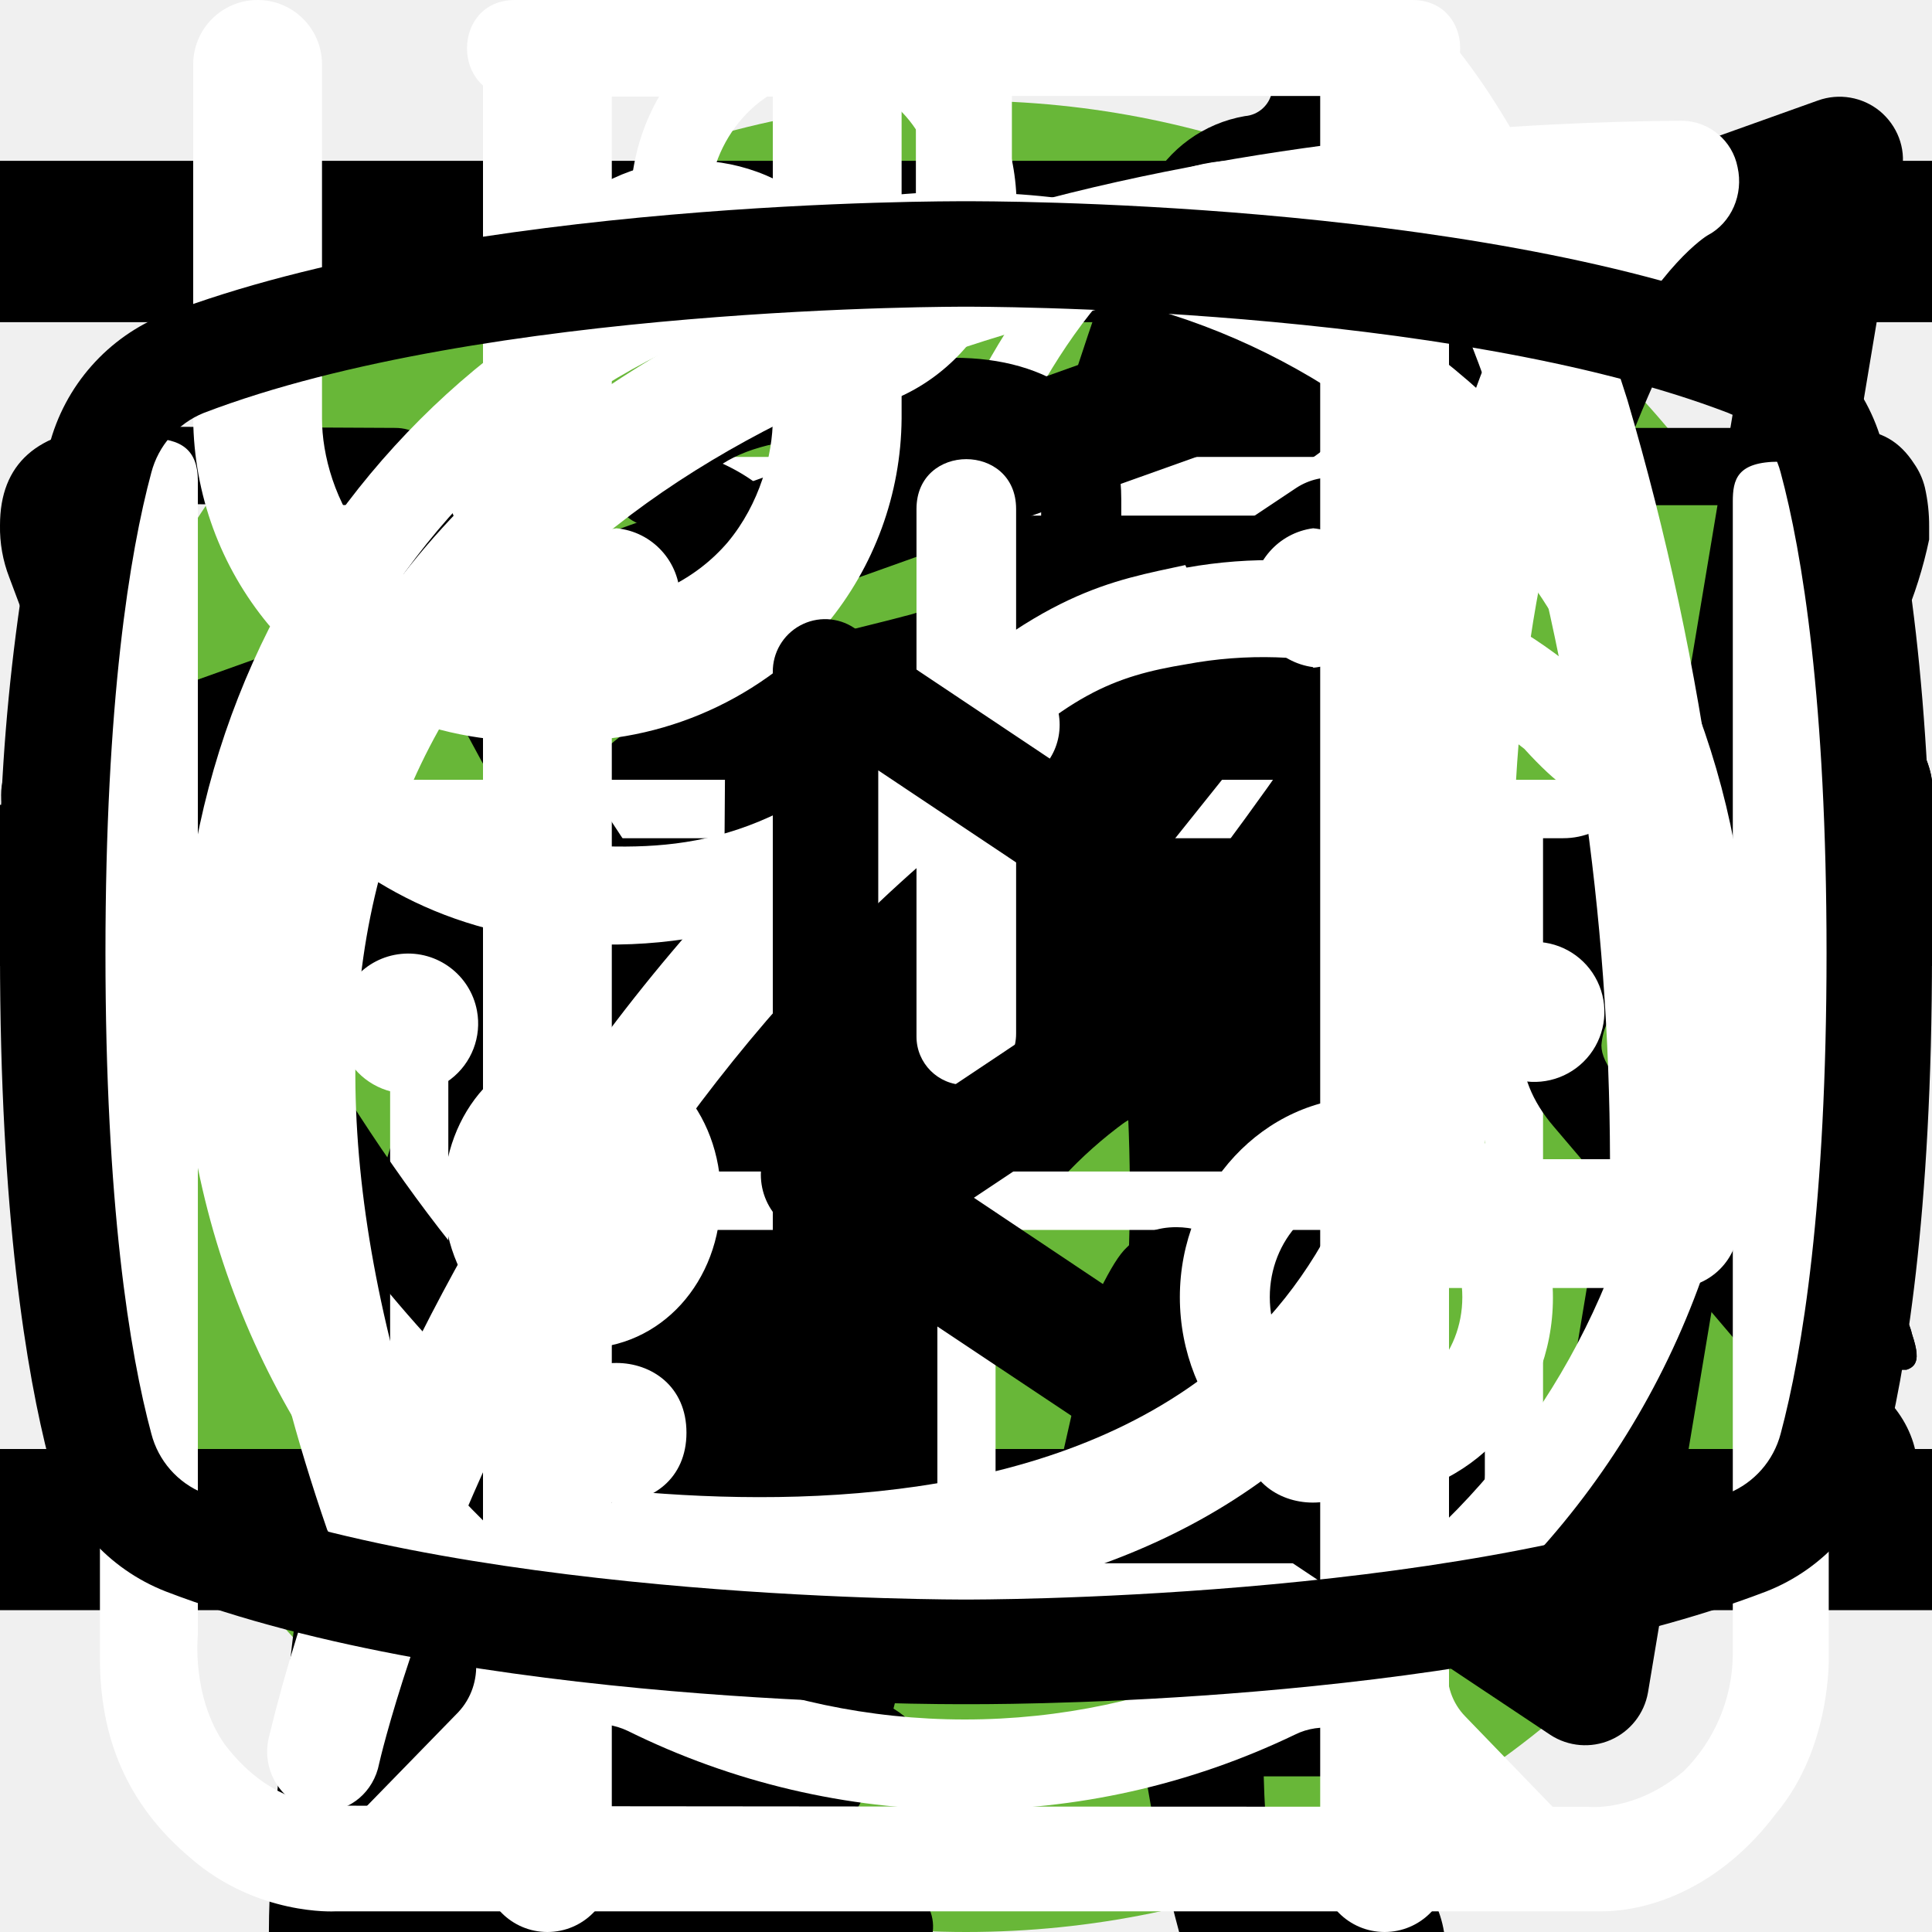
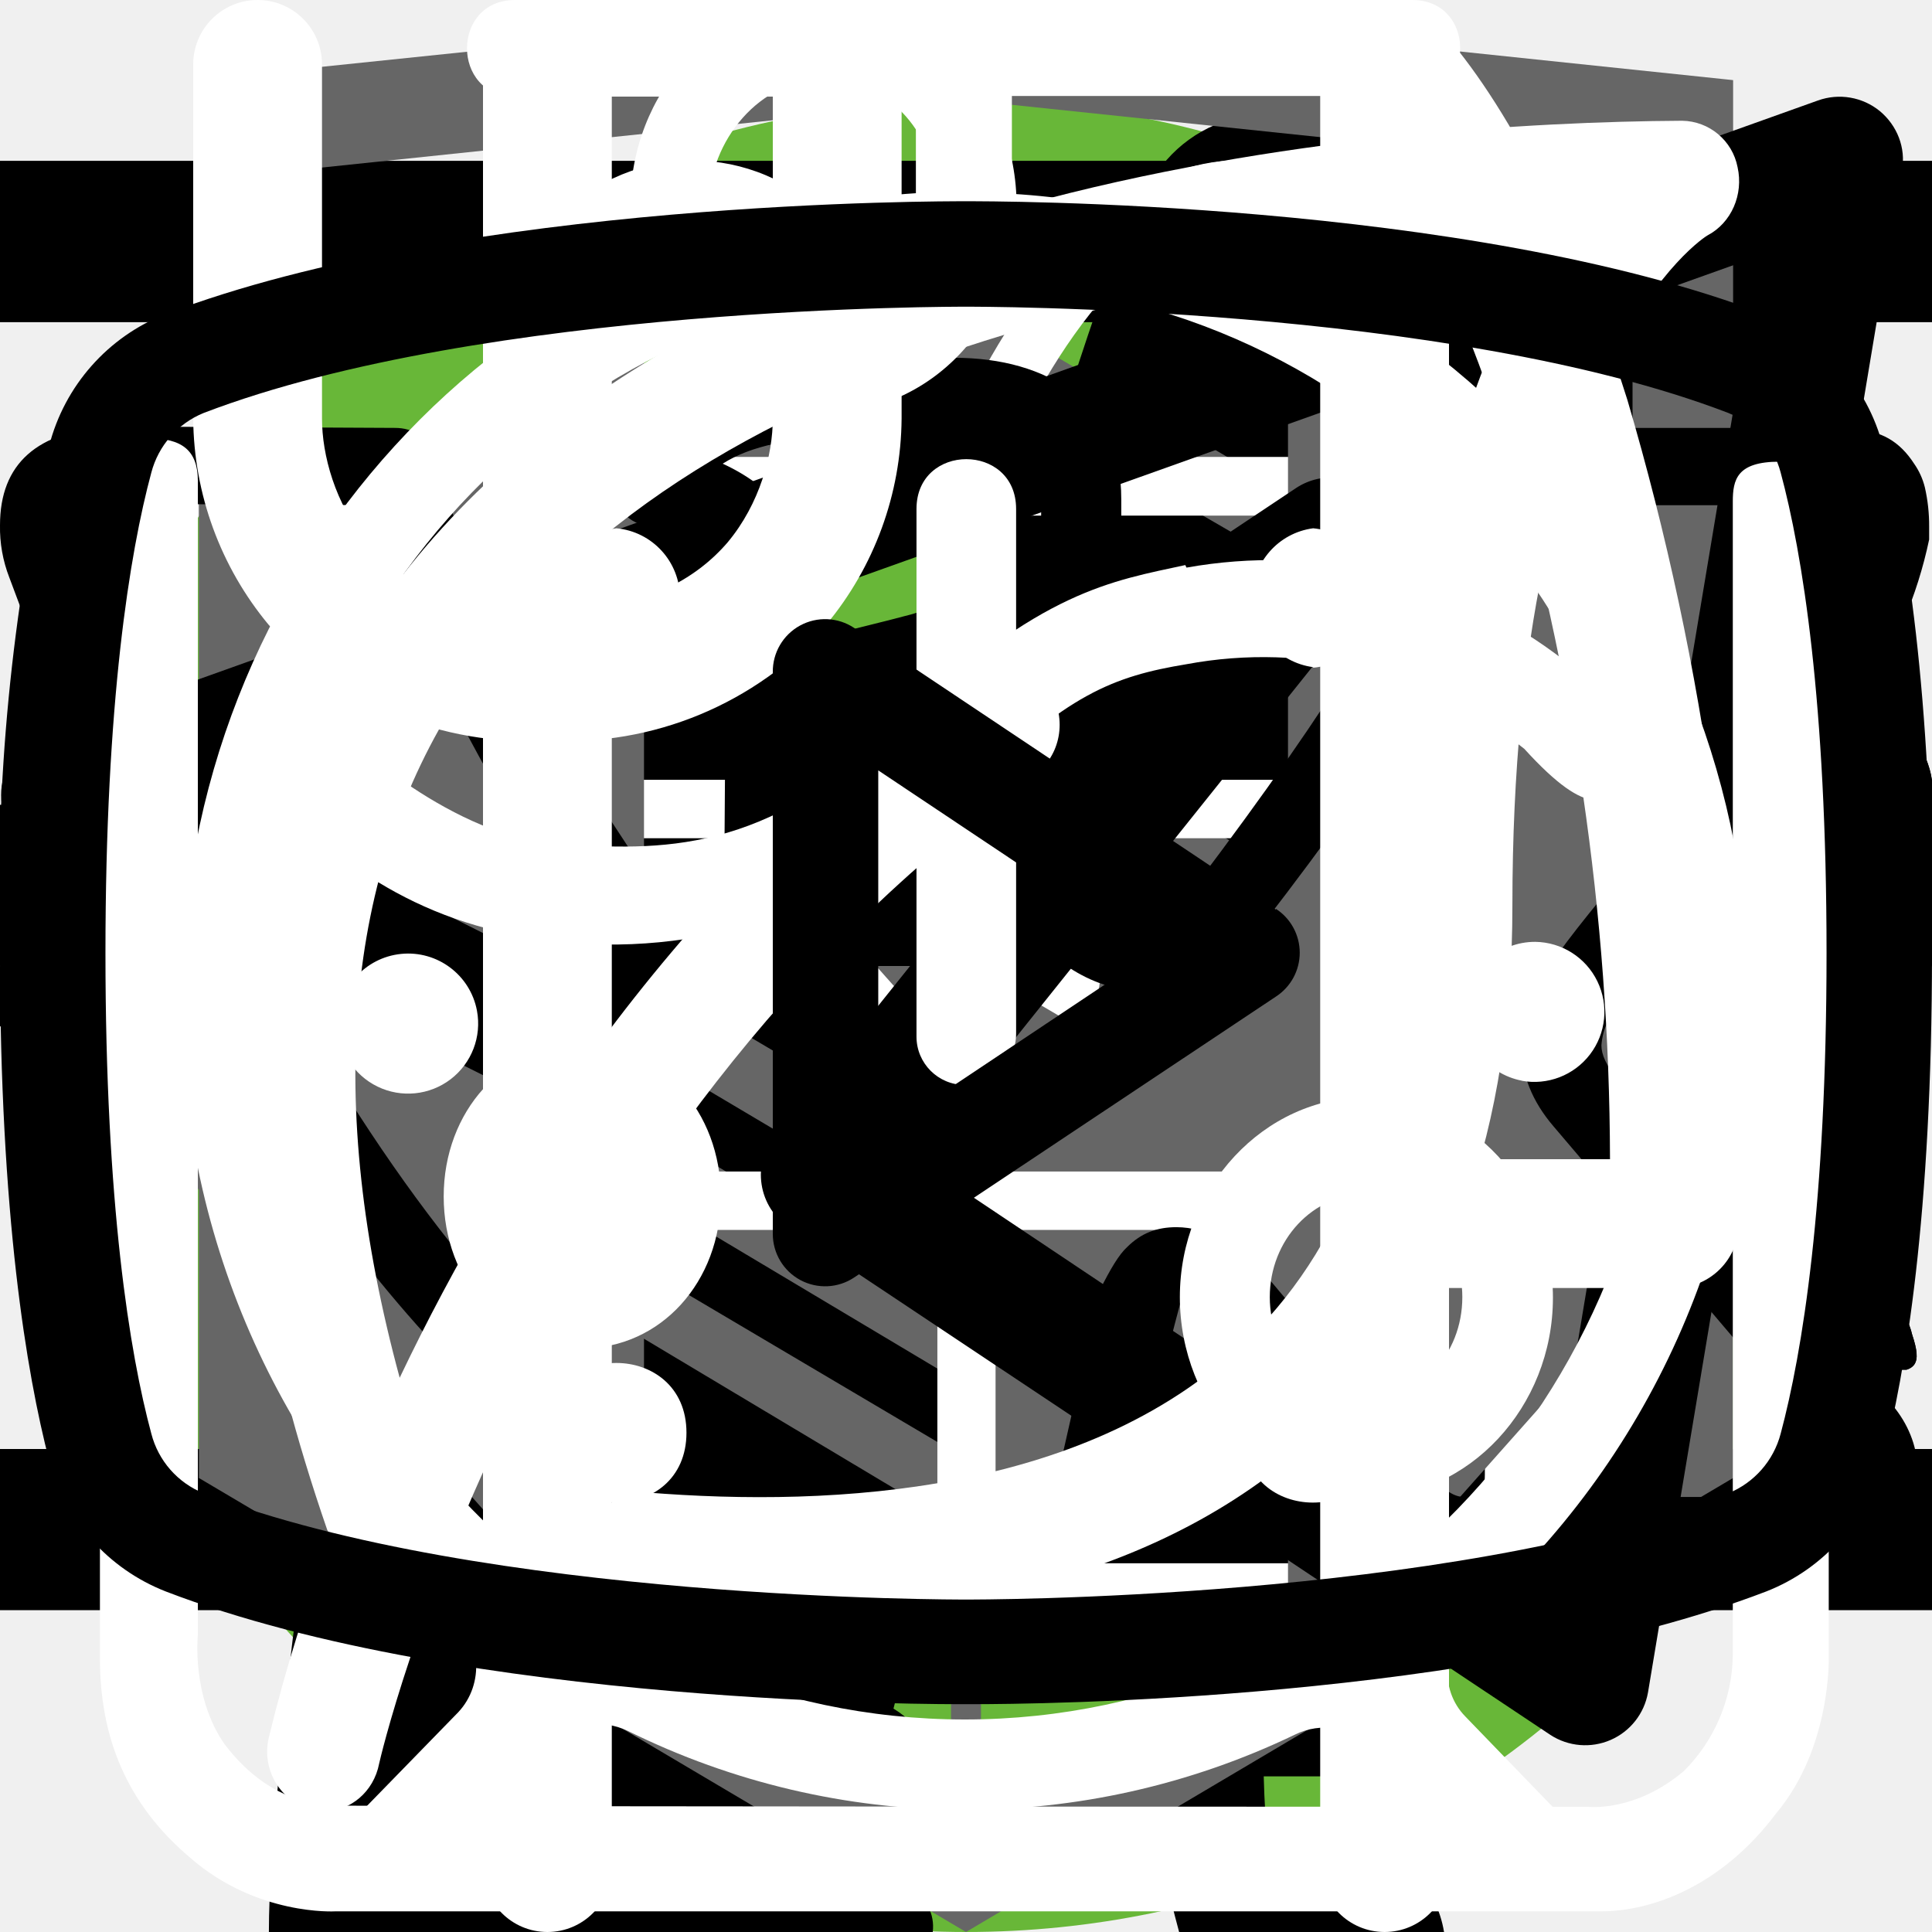
<svg xmlns="http://www.w3.org/2000/svg">
  <style>:root svg:not(:target){display:none}</style>
+   <svg viewBox="0 0 32 12" fill="none" id="arrow">
+     <path stroke="#000" stroke-width="2" d="M0 6h26" />
+     <path d="m32 6-6.75 5.2v-10.4l6.75 5.2Z" fill="#000" />
+   </svg>
  <svg viewBox="0 0 268 200" fill="none" id="cat-pro-component">
    <circle cx="134" cy="100" r="100" fill="#68B738" />
    <g clip-path="url(#cat-pro-component_0)">
      <path d="M246.24 55.51a30.4 30.4 0 0 1 9-9.2c2-1.4 3.2-1.4 4.4 1.2 1.6 3.8 3 7.8 1.8 12a4.59 4.59 0 0 0 .8 4.2c1.2 1.6 2.2 3.2 3.2 4.6a12.54 12.54 0 0 1 1.8 12.4 10.86 10.86 0 0 0-.4 6.2c.4 1.98.4 4.02 0 6a7.5 7.5 0 0 1-5.4 6.4 10.42 10.42 0 0 0-6.4 4 2.09 2.09 0 0 1-1.8 1c-2.4.4-8.4-5-8.4-7.4v-1.2c.2-7.2-.2-7.8-6.8-10.8a8.78 8.78 0 0 1-3.6-2.4c-1.2-1.6-2.8-1.4-4.6-.8-1.8.6-2.8 1.8-2.6 3.8.6 4.85.8 9.73.6 14.6.01.56.15 1.1.4 1.6 6.2 9 8.6 19.6 11.6 29.8 2.4 7.8 6.8 12 14.8 12.6 1.28.1 2.55.3 3.8.6a8.32 8.32 0 0 1 6.8 6.4c1.4 4.2.6 5.2-3.6 5.2h-13a6.48 6.48 0 0 1-4.6-1.6 23.39 23.39 0 0 0-6.8-4 14.53 14.53 0 0 1-6.8-5.2 57.16 57.16 0 0 0-8-9c-5.6-5.8-11.6-11.4-16.8-17.4a22.77 22.77 0 0 1-6.4-15.2c0-1.8-.4-2.6-2.4-1.8-.6.38-1.3.6-2 .6-5.6 0-8.4 3.4-10.4 8.4-1.8 4.2-4.2 8.2-6.4 12.4a20.8 20.8 0 0 0-2 8.4c0 4.8 1.2 6.4 5.6 8 2.8 1 5.4 2 6.8 4.8 1.6 3.2 1.2 4-2.2 4.2h-13.6a3.76 3.76 0 0 1-3.8-2.2l-3.6-6a12.1 12.1 0 0 1-1.4-10.8c.86-3.47.93-7.1.2-10.6a16.84 16.84 0 0 1 3.4-14c1.2-1.4 1.2-2-.8-2.4a100.17 100.17 0 0 1-23.74-8.25.2.2 0 0 1-.06-.15c-6.4-2.4-7.6-2-9.4 4.6-1.6 5.6-3.2 11.2-4.4 17-1.4 6.4.2 12.4 2.2 18.4.8 2.4 3.2 2.2 5 2.8 4 1.2 7.4 2.8 9 7 1.4 3.2 1.2 3.6-2.2 3.6-3.4 0-6.8-.2-10.4 0-3.04.06-6-.93-8.4-2.8-9.6-6.4-12.4-16.2-13.2-26.8-.4-6.6-4-11.8-8.2-16.8-.8-1-1.6-1.4-2.8-.6a88.63 88.63 0 0 1-13.4 6 53.42 53.42 0 0 0-24.4 17.6 21.26 21.26 0 0 0-4.4 10.2c-.6 3.6.4 5.2 4 6.2s5.4 3 5.8 6.8c.2 1.6-.4 2.4-2 2.4h-16.2a3.3 3.3 0 0 1-2.6-1.6c-2.52-3.1-3.86-7-3.8-11-.1-6.9.5-13.8 1.8-20.6a12.6 12.6 0 0 1 6.8-9.6c11.8-5.6 18-16.2 23.6-27.2 1.2-2.2.2-2.6-1.8-2.4-5.6.78-10.9 2.98-15.4 6.4-5.9 4.3-11.45 9.05-16.6 14.2a33.34 33.34 0 0 1-20.6 9.8c-14.6.8-21.4-7.4-20.8-20.6.13-4.5 1.83-8.81 4.8-12.2a8.5 8.5 0 0 1 9-3c3 .8 3.8 2.4 2.6 5.4-.6 1.2-1.4 2.2-2 3.4a15 15 0 0 0-2 4c-2.2 6 .8 10.2 7 10.8 6.6.6 12-2.2 17-6.2a89.88 89.88 0 0 0 16-16.6 41.58 41.58 0 0 1 28.8-16.2c4.6-.6 8.6-2.6 13-3.8a83.01 83.01 0 0 1 25.4-3.6 26 26 0 0 0 11.6-2.2c9.8-4 20-4 30.2-2 8 1.6 16 3.6 23.8 5.6 4.64.87 9.41.73 14-.4a135.6 135.6 0 0 1 26.8-4c5.92-.28 11.83.88 17.2 3.4 4 1.8 4 1.8 3 5.6Z" fill="#000" />
    </g>
    <defs>
      <clipPath id="cat-pro-component_0">
        <path fill="#fff" transform="translate(0 44)" d="M0 0h268v112h-268z" />
      </clipPath>
    </defs>
  </svg>
  <svg viewBox="0 0 268 112" fill="none" id="cat-pro">
    <g clip-path="url(#cat-pro_0)">
      <path d="M246.24 11.51a30.4 30.4 0 0 1 9-9.2c2-1.4 3.2-1.4 4.4 1.2 1.6 3.8 3 7.8 1.8 12a4.59 4.59 0 0 0 .8 4.2c1.2 1.6 2.2 3.2 3.2 4.6a12.54 12.54 0 0 1 1.8 12.4 10.86 10.86 0 0 0-.4 6.2c.4 1.98.4 4.02 0 6a7.5 7.5 0 0 1-5.4 6.4 10.42 10.42 0 0 0-6.4 4 2.09 2.09 0 0 1-1.8 1c-2.4.4-8.4-5-8.4-7.4v-1.2c.2-7.2-.2-7.8-6.8-10.8a8.78 8.78 0 0 1-3.6-2.4c-1.2-1.6-2.8-1.4-4.6-.8-1.8.6-2.8 1.8-2.6 3.8.6 4.85.8 9.73.6 14.6.01.56.15 1.1.4 1.6 6.2 9 8.6 19.6 11.6 29.8 2.4 7.8 6.8 12 14.8 12.6 1.28.1 2.55.3 3.8.6a8.32 8.32 0 0 1 6.8 6.4c1.4 4.2.6 5.2-3.6 5.2h-13a6.48 6.48 0 0 1-4.6-1.6 23.39 23.39 0 0 0-6.8-4 14.53 14.53 0 0 1-6.8-5.2 57.17 57.17 0 0 0-8-9c-5.6-5.8-11.6-11.4-16.8-17.4a22.77 22.77 0 0 1-6.4-15.2c0-1.8-.4-2.6-2.4-1.8-.6.38-1.3.6-2 .6-5.6 0-8.4 3.4-10.4 8.4-1.8 4.2-4.2 8.2-6.4 12.4a20.8 20.8 0 0 0-2 8.4c0 4.8 1.2 6.4 5.6 8 2.8 1 5.4 2 6.8 4.8 1.6 3.2 1.2 4-2.2 4.2h-13.6a3.76 3.76 0 0 1-3.8-2.2l-3.6-6a12.1 12.1 0 0 1-1.4-10.8c.86-3.47.93-7.1.2-10.6a16.84 16.84 0 0 1 3.4-14c1.2-1.4 1.2-2-.8-2.4a100.13 100.13 0 0 1-23.74-8.25.2.2 0 0 1-.06-.15c-6.4-2.4-7.6-2-9.4 4.6-1.6 5.6-3.2 11.2-4.4 17-1.4 6.4.2 12.4 2.2 18.4.8 2.4 3.2 2.2 5 2.8 4 1.2 7.4 2.8 9 7 1.4 3.2 1.2 3.6-2.2 3.6-3.4 0-6.8-.2-10.4 0-3.04.06-6-.93-8.4-2.8-9.6-6.4-12.4-16.2-13.2-26.8-.4-6.6-4-11.8-8.2-16.8-.8-1-1.6-1.4-2.8-.6a88.62 88.62 0 0 1-13.4 6 53.42 53.42 0 0 0-24.4 17.6 21.26 21.26 0 0 0-4.4 10.2c-.6 3.6.4 5.2 4 6.2s5.4 3 5.8 6.8c.2 1.6-.4 2.4-2 2.4h-16.2a3.3 3.3 0 0 1-2.6-1.6c-2.52-3.1-3.86-7-3.8-11-.1-6.9.5-13.8 1.8-20.6a12.6 12.6 0 0 1 6.8-9.6c11.8-5.6 18-16.2 23.6-27.2 1.2-2.2.2-2.6-1.8-2.4-5.6.78-10.9 2.98-15.4 6.4-5.9 4.3-11.45 9.05-16.6 14.2a33.34 33.34 0 0 1-20.6 9.8c-14.6.8-21.4-7.4-20.8-20.6.13-4.5 1.83-8.81 4.8-12.2a8.5 8.5 0 0 1 9-3c3 .8 3.8 2.4 2.6 5.4-.6 1.2-1.4 2.2-2 3.4a15 15 0 0 0-2 4c-2.2 6 .8 10.2 7 10.8 6.6.6 12-2.2 17-6.2a89.88 89.88 0 0 0 16-16.6 41.58 41.58 0 0 1 28.8-16.2c4.6-.6 8.6-2.6 13-3.8a83.01 83.01 0 0 1 25.4-3.6 26 26 0 0 0 11.6-2.2c9.8-4 20-4 30.2-2 8 1.6 16 3.6 23.8 5.6 4.64.87 9.41.73 14-.4a135.6 135.6 0 0 1 26.8-4c5.92-.28 11.83.88 17.2 3.4 4 1.8 4 1.8 3 5.6Z" fill="#000" />
    </g>
    <defs>
      <clipPath id="cat-pro_0">
        <path fill="#fff" d="M0 0h268v112h-268z" />
      </clipPath>
    </defs>
  </svg>
  <svg viewBox="0 0 200 211" fill="none" id="cat-slim-component">
    <circle cx="100" cy="111" r="100" fill="#68B738" />
    <g clip-path="url(#cat-slim-component_0)">
      <path d="M139.68 0h-.76a7 7 0 0 0-2.92 3.18c-1.13 2.16-2 4.45-2.58 6.82a3.26 3.26 0 0 1-2.96 2.68 14.67 14.67 0 0 0-10.46 7.56 54.62 54.62 0 0 0-3.7 8c-2.84 7.36-5.02 14.96-7.7 22.38-1.26 3.38-1.32 3.38-5.12 3.38-4.54 0-4.22-.7-4.28 4.3 0 1.58.48 2.38 2.16 2.3.52 0 1.3-.26 1.5.42.2.68-.48.98-.88 1.38a18 18 0 0 1-8.66 4.88c-3.8 1.02-7.68 1.82-11.38 3.06-9.5 3.18-18.28 7.62-25.12 15.14a56 56 0 0 0-9.48 15.68c-7.34 17.28-10.9 35.48-13.66 53.86a375.77 375.77 0 0 0-2.92 26c-.36 4.28-.76 8.62-.76 12.98h66.66a4.36 4.36 0 0 0-.46-2.56 10 10 0 0 0-7.66-6.14c-1.4-.32-1.56-.74-.7-1.84a20.7 20.7 0 0 0 3.18-6.2c3.26-9.62 4.52-19.66 6.1-29.6a60 60 0 0 1 6.88-21.66 43.21 43.21 0 0 1 11.18-12.74c1.66-1.26 1.72-1.26 2 .88.2 1.42.24 2.88.34 4.32.6 9.45.48 18.93-.36 28.36-.75 7.31-.86 14.67-.3 22 .8 8.5 2.31 16.93 4.54 25.18h26.6a10.82 10.82 0 0 0-8.48-8.88 18 18 0 0 0-7.52.4c-1.2.28-1.7 0-1.8-1.3a112.73 112.73 0 0 1 2-31.64c2.67-12 4.71-24.14 6.12-36.36a35.5 35.5 0 0 1 4.56-14c2.38-4.24 4.46-8.64 6.8-12.9a11.75 11.75 0 0 0 .84-10.38c-.54-1.42-1.06-2.86-1.72-4.22-2-3.9-4-7.76-5.84-11.7-.98-2-.76-2.24 1.42-2.3 3.26 0 3.26 0 3.32-3.28v-1.32c0-1.38-.52-2.14-2-2h-3.04c-1.38 0-1.78-.58-1.44-2a12.48 12.48 0 0 1 10.26-8.86 44 44 0 0 1 13.24.86 2 2 0 0 0 2.5-1.28c.8-2 1.68-4 2.58-6a2 2 0 0 0-.2-2.28c-6.4-8.12-13.34-15.7-22.8-20.56a2.98 2.98 0 0 1-1.76-2.24 39.16 39.16 0 0 0-2.54-8.32 7 7 0 0 0-2.82-3.44Z" fill="#000" />
    </g>
    <defs>
      <clipPath id="cat-slim-component_0">
        <path fill="#fff" transform="translate(30)" d="M0 0h140v194h-140z" />
      </clipPath>
    </defs>
  </svg>
  <svg viewBox="0 0 140 194" fill="none" id="cat-slim">
    <g clip-path="url(#cat-slim_0)">
      <path d="M109.68 0h-.76a7 7 0 0 0-2.92 3.18c-1.13 2.16-2 4.45-2.58 6.82a3.26 3.26 0 0 1-2.96 2.68 14.68 14.68 0 0 0-10.46 7.56 54.62 54.62 0 0 0-3.7 8c-2.84 7.36-5.02 14.96-7.7 22.38-1.26 3.38-1.32 3.38-5.12 3.38-4.54 0-4.22-.7-4.28 4.3 0 1.58.48 2.38 2.16 2.3.52 0 1.3-.26 1.5.42.2.68-.48.98-.88 1.38a18 18 0 0 1-8.66 4.88c-3.8 1.02-7.68 1.82-11.38 3.06-9.5 3.18-18.28 7.62-25.12 15.14a56 56 0 0 0-9.48 15.68c-7.34 17.28-10.9 35.48-13.66 53.86a375.77 375.77 0 0 0-2.92 26c-.36 4.28-.76 8.62-.76 12.98h66.66a4.36 4.36 0 0 0-.46-2.56 10 10 0 0 0-7.66-6.14c-1.4-.32-1.56-.74-.7-1.84a20.7 20.7 0 0 0 3.18-6.2c3.26-9.62 4.52-19.66 6.1-29.6a60 60 0 0 1 6.88-21.66 43.2 43.2 0 0 1 11.18-12.74c1.66-1.26 1.72-1.26 2 .88.2 1.42.24 2.88.34 4.32.6 9.45.48 18.93-.36 28.36-.76 7.31-.86 14.67-.3 22 .8 8.5 2.31 16.93 4.54 25.18h26.6a10.82 10.82 0 0 0-8.48-8.88 18 18 0 0 0-7.52.4c-1.2.28-1.7 0-1.8-1.3a112.7 112.7 0 0 1 2-31.64c2.67-12 4.71-24.14 6.12-36.36a35.5 35.5 0 0 1 4.56-14c2.38-4.24 4.46-8.64 6.8-12.9a11.75 11.75 0 0 0 .84-10.38c-.54-1.42-1.06-2.86-1.72-4.22-2-3.9-4-7.76-5.84-11.7-.98-2-.76-2.24 1.42-2.3 3.26 0 3.26 0 3.32-3.28v-1.32c0-1.38-.52-2.14-2-2h-3.04c-1.38 0-1.78-.58-1.44-2a12.48 12.48 0 0 1 10.26-8.86 44 44 0 0 1 13.24.86 2 2 0 0 0 2.5-1.28c.8-2 1.68-4 2.58-6a2 2 0 0 0-.2-2.28c-6.4-8.12-13.34-15.7-22.8-20.56a2.98 2.98 0 0 1-1.76-2.24 39.16 39.16 0 0 0-2.54-8.32 7 7 0 0 0-2.82-3.44Z" fill="#000" />
    </g>
    <defs>
      <clipPath id="cat-slim_0">
        <path fill="#fff" d="M0 0h140v194h-140z" />
      </clipPath>
    </defs>
  </svg>
+   <svg viewBox="0 0 40 258" fill="none" id="divider">
+     <rect x="18" width="4" height="257.02" rx="2" fill="#666" />
+     <rect x="1" y="110" width="38" height="38" rx="19" fill="#fff" />
+     <rect x="1" y="110" width="38" height="38" rx="19" stroke="#666" stroke-width="2" />
+     <path d="m16 120-8 9 8 9v-18Zm16 9-8-9v18l8-9Z" fill="#666" />
+   </svg>
  <svg viewBox="0 0 24 24" fill="none" id="gamburger-btn">
    <path stroke="#000" stroke-width="2" d="M0 3h24m-24 8h24m-24 8h24" />
  </svg>
  <svg viewBox="0 0 24 24" fill="none" id="gamburger">
    <path stroke="#000" stroke-width="2" d="M0 3h24m-24 8h24m-24 8h24" />
  </svg>
+   <svg viewBox="0 0 27 34" fill="none" id="htmlacademy">
+     <path d="m13.64.02-.14-.02-13.5 1.4v24.61l13.5 7.99 13.5-7.99v-24.6l-13.36-1.4Zm11.6 25-11.74 6.94-11.73-6.94v-10.1l11.68 6.93.02 1.25-8.02-4.75v1.23l8.04 4.8.02 1.3-8.05-4.76v1.22l8.04 4.81 8.12-4.83v-5.21l3.62-2.15v10.26Zm0-11.57-3.23 1.88-1.48.88-7.06-4.19-.01 1.23 6.04 3.57-.06.03-.13.07-.86.5-4.98-2.95-.01 1.22 3.93 2.33-.93.61-.02.01-2.97-1.74-.01 1.23 1.94 1.13-1.98 1.19-11.62-6.87 11.63-6.96 11.8 6.83Zm0-1.22-11.8-6.92-11.67 6.91v-9.23l11.73-1.23 11.73 1.23v9.24Z" fill="#666" />
+   </svg>
  <svg viewBox="0 0 80 83" fill="none" id="icon_gift">
    <path d="M65.66 36.01h-51.27a3.27 3.27 0 0 1-3.26-3.27v-9.83c0-1.8 1.46-3.28 3.26-3.28h51.27c1.8 0 3.26 1.47 3.26 3.28v9.83c0 1.8-1.46 3.27-3.26 3.27Zm-51.27-13.86a.78.78 0 0 0-.76.76v9.83c0 .42.34.76.76.76h51.27c.42 0 .76-.34.76-.76v-9.83a.77.77 0 0 0-.76-.76h-51.27Z" fill="#fff" />
    <path d="M58.5 69.67h-36.96a6.3 6.3 0 0 1-6.28-6.32v-28.6a1.25 1.25 0 1 1 2.5.01v28.6a3.8 3.8 0 0 0 3.78 3.8h36.97a3.8 3.8 0 0 0 3.78-3.8v-28.6a1.25 1.25 0 1 1 2.5 0v28.6a6.3 6.3 0 0 1-6.28 6.3Z" fill="#fff" />
    <path d="M40.02 69.67c-.69 0-1.25-.57-1.25-1.26v-33.65a1.25 1.25 0 1 1 2.5 0v33.65c0 .7-.56 1.26-1.25 1.26Zm-15.6-47.53a8.15 8.15 0 0 1-3.25-11 8.06 8.06 0 0 1 10.94-3.27c5.96 3.25 9.18 12.3 9.31 12.7l-2.36.82c-.03-.08-3.03-8.53-8.14-11.3a5.56 5.56 0 0 0-7.55 2.25 5.62 5.62 0 0 0 2.24 7.6l-1.19 2.2Z" fill="#fff" />
    <path d="m55.62 22.14-1.19-2.2a5.58 5.58 0 0 0-5.3-9.85c-5.1 2.77-8.12 11.22-8.15 11.3l-2.36-.83c.14-.38 3.36-9.44 9.32-12.69a8.02 8.02 0 0 1 10.94 3.27 8.1 8.1 0 0 1-3.26 11Zm7.92 30.7h-47.03a1.25 1.25 0 0 1 0-2.51h47.03a1.25 1.25 0 0 1 0 2.51Z" fill="#fff" />
+   </svg>
+   <svg viewBox="0 0 24 18" fill="none" id="sliderarrow">
+     <path d="m8 0-8 9 8 9v-18Zm16 9-8-9v18l8-9Z" fill="#666" />
  </svg>
  <svg viewBox="0 0 20 18" id="telegram">
    <path fill-rule="evenodd" clip-rule="evenodd" d="M19.46.15c.18.15.27.38.23.61l-2.63 15.76a.66.66 0 0 1-1.01.44l-7.88-5.25a.66.66 0 0 1-.15-.96l2.61-3.26-4.36 2.9a.66.66 0 0 1-.65.05l-5.26-2.63a.66.66 0 0 1 .08-1.2l18.38-6.57a.66.66 0 0 1 .64.11Zm-17.13 7.17 3.53 1.77 7.56-5.04a.66.66 0 0 1 .88.96l-4.8 6 6.43 4.3 2.28-13.66-15.88 5.67Z" />
  </svg>
  <svg viewBox="0 0 27 17" id="vk">
    <path d="M0 2.34c0-.86.52-1.32 1.55-1.38l3.97.02c.26 0 .44.13.53.38.4 1.26.86 2.34 1.37 3.25.5.92 1.17 1.97 1.99 3.16.07.15.18.23.34.23.13 0 .22-.06.3-.18l.07-.28.03-4.35c0-.3-.07-.5-.23-.6-.15-.1-.43-.18-.83-.23-.32-.05-.48-.23-.48-.55 0-.07 0-.12.02-.15.38-1.09 1.44-1.63 3.2-1.63l1.5-.03c.67 0 1.23.16 1.67.48.44.32.67.82.67 1.5v5.72c.12.08.24.12.34.12.27 0 .5-.15.7-.45 1.95-2.58 3-4.31 3.17-5.18a.3.3 0 0 1 .05-.13c.12-.25.33-.47.61-.65.29-.19.53-.31.75-.38a.55.55 0 0 1 .24-.05h4.13l.26.03c.36 0 .63.16.83.47.07.1.12.21.15.33a2.4 2.4 0 0 1 .06.55v.18a6.11 6.11 0 0 1-.94 2.2 23.4 23.4 0 0 1-1.93 2.53c-.79.9-1.27 1.5-1.47 1.78a.93.93 0 0 0-.24.56c0 .13.07.28.21.45l3.9 4.63c.2.26.31.56.31.88 0 .38-.16.7-.48.95-.32.25-.7.4-1.14.43l-.46.02h-4.04c-.02 0-.06 0-.11.02a.86.86 0 0 1-.1.01c-.4 0-.76-.16-1.1-.48-.12-.13-.96-1.12-2.5-2.97a1.39 1.39 0 0 0-.38-.32 38.47 38.47 0 0 0-.53 2.24l-.08.42a1.4 1.4 0 0 1-1.12 1.06l-.37.02h-2.61c-1.48 0-2.95-.63-4.41-1.9a19.3 19.3 0 0 1-3.96-4.95 47.51 47.51 0 0 1-3.28-7.05 1.92 1.92 0 0 1-.13-.73Zm16.01 6.51c-.37 0-.7-.1-1.01-.29a.9.9 0 0 1-.45-.79v-5.78c0-.34-.1-.58-.27-.72-.18-.14-.49-.21-.93-.21l-1.52.05c-.76 0-1.34.12-1.73.37.78.36 1.17.93 1.17 1.71v4.43a1.5 1.5 0 0 1-.53 1.04 1.6 1.6 0 0 1-1.07.42c-.53 0-.94-.24-1.22-.73a26.16 26.16 0 0 1-3.1-5.63l-.23-.66-3.55-.02c-.23 0-.36.01-.38.03-.03.03-.04.1-.04.22 0 .15.01.3.05.48l.56 1.4c1.49 3.64 3.11 6.51 4.86 8.6 1.75 2.1 3.47 3.15 5.16 3.15h2.66c.1 0 .19-.03.24-.09.05-.06.1-.17.13-.34l.06-.25.5-2.21c.15-.3.27-.5.38-.6.2-.2.42-.28.69-.28.43 0 .86.24 1.3.73l2.27 2.71c.14.22.3.33.45.33h4.4c.53 0 .8-.13.8-.38a.47.47 0 0 0-.08-.25l-3.87-4.55c-.3-.35-.45-.73-.45-1.13 0-.4.14-.8.43-1.16.23-.34.68-.9 1.34-1.67.67-.78 1.25-1.51 1.75-2.19.5-.68.82-1.3.98-1.85l.08-.33a.37.37 0 0 1-.02-.16.54.54 0 0 0-.03-.19h-4.18c-.27.1-.48.25-.64.45l-.16.48c-.45 1.16-1.6 2.94-3.5 5.36-.36.33-.8.5-1.3.5Z" />
  </svg>
  <svg viewBox="0 0 25 30" fill="none" id="work-eat">
    <path fill-rule="evenodd" clip-rule="evenodd" d="M18.62.08a1 1 0 0 1 1.09.21c.9.91 2.1 2.88 3.06 5.92a42.6 42.6 0 0 1 1.73 12.79 1 1 0 0 1-1 1h-3.5v9a1 1 0 1 1-2 0v-28a1 1 0 0 1 .62-.92Zm1.38 17.92h2.5a39.62 39.62 0 0 0-1.64-11.19 22.4 22.4 0 0 0-.86-2.3v13.49Zm-14-18a1 1 0 0 1 1 1v28a1 1 0 1 1-2 0v-28a1 1 0 0 1 1-1Z" fill="#fff" />
    <path fill-rule="evenodd" clip-rule="evenodd" d="M1.5 0a1 1 0 0 1 1 1v5.5c0 .56.2 1.32.7 1.92.48.56 1.31 1.08 2.8 1.08a1 1 0 1 1 0 2 5.41 5.41 0 0 1-4.33-1.8 5.07 5.07 0 0 1-1.17-3.2v-5.5a1 1 0 0 1 1-1Z" fill="#fff" />
    <path fill-rule="evenodd" clip-rule="evenodd" d="M10.5 0a1 1 0 0 0-1 1v5.5c0 .56-.2 1.32-.7 1.92-.48.56-1.31 1.08-2.8 1.08a1 1 0 0 0 0 2 5.4 5.4 0 0 0 4.33-1.8 5.07 5.07 0 0 0 1.17-3.2v-5.5a1 1 0 0 0-1-1Z" fill="#fff" />
  </svg>
  <svg viewBox="0 0 30 32" fill="none" id="work-leaf">
    <g clip-path="url(#work-leaf_0)">
      <path d="M27.78 2.77a.95.95 0 0 0-.92-.77c-4.94.03-16.95.92-21.8 8.38-2.51 3.88-2.73 8.91-.64 14.96l.07.13a25.93 25.93 0 0 0-1.04 3.32 1 1 0 0 0 .72 1.19l.2.02c.43 0 .82-.32.91-.79.02-.1 2.4-10.37 10.85-16.38.44-.3.55-.93.26-1.38a.9.9 0 0 0-1.3-.28c-4.78 3.4-7.73 8-9.47 11.65-1.24-4.57-.91-8.37.99-11.3 3.74-5.76 12.62-7.15 17.98-7.45-1.15 1.8-2.41 5.1-2.41 10.93 0 3.12-.83 5.52-2.47 7.14-2.62 2.6-6.88 2.83-10 2.58-.5-.04-.96.38-1 .93a.98.98 0 0 0 .87 1.07c.62.05 1.28.08 1.98.08 3.17 0 6.87-.66 9.43-3.2 2.03-2 3.06-4.9 3.06-8.6 0-9.1 3.22-11.1 3.23-11.1.4-.21.6-.68.5-1.13Z" fill="#fff" />
    </g>
    <defs>
      <clipPath id="work-leaf_0">
        <path fill="#fff" d="M0 0h30v32h-30z" />
      </clipPath>
    </defs>
  </svg>
  <svg viewBox="0 0 26 29" fill="none" id="work-powder">
    <path d="M10.86 0c-1.63 0-2.9 1.37-2.9 3.1s1.27 3.1 2.9 3.1 2.9-1.37 2.9-3.1-1.27-3.1-2.9-3.1Zm0 1.19c1 0 1.72.84 1.72 1.91 0 1-.79 1.91-1.72 1.91-1 0-1.72-.84-1.72-1.91 0-1 .78-1.91 1.72-1.91Zm-10.86 23.7c0 1.19.4 2.19 1.36 3 1 .87 2.17.8 2.17.8h19c.78 0 1.82-.39 2.63-1.47.84-1 .79-2.37.79-2.37v-17.32c0-.44-.11-.6-.74-.6-.64 0-.7.27-.7.6v17.31a2.5 2.5 0 0 1-.73 1.74c-.74.63-1.45.54-1.45.54s-18.1 0-19-.02c-.35-.07-.91-.2-1.46-.92-.5-.72-.4-1.64-.4-1.64v-17.32c0-.46-.24-.64-.73-.64s-.74.18-.74.59v17.72Zm16.3-16.41c-1.1.24-2.18.38-4.26 2.37-2.08 2-3.62 1.91-5.16 1.82-1.54-.09-3.17-1.55-3.44-1.91-.34-.36-.9-.12-1.09.12-.15.23-.15.64.11 1 1.27 1.18 2.45 2.1 4.7 2.28a7.45 7.45 0 0 0 5.9-2.28c1.44-1.46 2.16-1.73 3.25-1.91a6.27 6.27 0 0 1 5.07 1.27c1 1.1 1.26.79 1.54.48.54-.72-.23-1.28-1.09-1.92a7.19 7.19 0 0 0-5.52-1.28l-.02-.04Zm-9.06 7.2c-1.18 0-2.08 1-2.08 2.28 0 1.28.9 2.28 2.08 2.28 1.18 0 2.08-1 2.08-2.28 0-1.28-.9-2.28-2.08-2.28Zm11.77.79c-1.54 0-2.8 1.36-2.8 3 0 1.65 1.26 3.01 2.8 3.01 1.54 0 2.8-1.36 2.8-3 0-1.65-1.26-3.01-2.8-3.01Zm0 1.45c.8 0 1.44.7 1.44 1.55 0 .87-.65 1.55-1.44 1.55-.8 0-1.45-.7-1.45-1.55 0-.86.65-1.55 1.45-1.55Z" fill="#fff" />
  </svg>
  <svg viewBox="0 0 26 32" fill="none" id="work-watch">
    <path d="M5.53 0c-1.06 0-1.06 1.6 0 1.6h6.64v1.6c-6.8.44-12.17 6.27-12.17 13.38 0 4.04 1.74 7.68 4.49 10.13.48.43.54 1.18.1 1.65l-1.52 1.56c-.75.7.36 1.76 1.03 1l2-2.04c.34-.34.86-.42 1.3-.21a12.6 12.6 0 0 0 11.05.06c.42-.21.96-.13 1.3.21l1.93 1.99c.68.64 1.65-.32 1.04-1l-1.45-1.5c-.44-.45-.38-1.2.11-1.64a13.54 13.54 0 0 0 4.59-10.22c0-7.11-5.4-12.95-12.21-13.36v-1.62h6.63c1.06 0 1.06-1.59 0-1.59h-14.86Zm-4.1 16.57c0-6.57 5.17-11.89 11.55-11.89 6.37 0 11.54 5.32 11.54 11.9s-5.17 11.9-11.54 11.9c-6.37 0-11.55-5.32-11.55-11.9Zm10.75-8.14c0-1.1 1.65-1.1 1.65 0v8.69a.85.85 0 0 1-.85.85.8.8 0 0 1-.8-.8v-8.74Zm-4.97 2.63a1.16 1.16 0 0 0 0-2.31 1.16 1.16 0 0 0 0 2.3v.01Zm11.54 0a1.16 1.16 0 0 0 0-2.31 1.16 1.16 0 0 0 0 2.3v.01Zm-10.38 12.67c0 1.54-2.32 1.54-2.32 0s2.32-1.54 2.32 0Zm4.61 3.46a1.16 1.16 0 1 0 .22-2.3 1.16 1.16 0 0 0-.22 2.3Zm-8.08-10.45a1.16 1.16 0 1 1-2.3.23 1.16 1.16 0 0 1 2.3-.23Zm17.3 1.16a1.16 1.16 0 1 0 .23-2.3 1.16 1.16 0 0 0-.22 2.3Zm-2.3 5.84c0 1.53-2.31 1.53-2.31 0 0-1.55 2.31-1.55 2.31 0Z" fill="#fff" />
  </svg>
  <svg viewBox="0 0 24 19" id="youtube">
    <path d="m15.85 8.8-5.24-3.5a.65.65 0 0 0-1.01.55v6.98a.65.65 0 0 0 1.01.54l5.24-3.49a.65.65 0 0 0 0-1.09Zm-4.94 2.8v-4.53l3.4 2.27-3.4 2.27Zm12.48-8.56a2.4 2.4 0 0 0-1.45-1.63c-3.72-1.43-9.69-1.41-9.94-1.41s-6.22-.02-9.94 1.4a2.4 2.4 0 0 0-1.45 1.64 25.32 25.32 0 0 0-.61 6.3c0 3.26.33 5.22.61 6.3a2.4 2.4 0 0 0 1.45 1.63c3.72 1.43 9.69 1.4 9.94 1.4h.08c.75 0 6.31-.04 9.86-1.4a2.4 2.4 0 0 0 1.45-1.64c.28-1.07.61-3.03.61-6.3 0-3.25-.33-5.22-.61-6.29Zm-1.27 12.27a1.1 1.1 0 0 1-.65.74c-3.5 1.34-9.4 1.32-9.47 1.32-.07 0-5.98.02-9.47-1.32a1.09 1.09 0 0 1-.65-.74c-.27-1-.57-2.85-.57-5.97 0-3.12.3-4.97.57-5.97a1.1 1.1 0 0 1 .65-.74c3.5-1.34 9.4-1.32 9.47-1.32.07 0 5.98-.02 9.47 1.32a1.1 1.1 0 0 1 .65.74c.27 1 .57 2.85.57 5.97 0 3.12-.3 4.96-.57 5.97Z" />
  </svg>
</svg>
